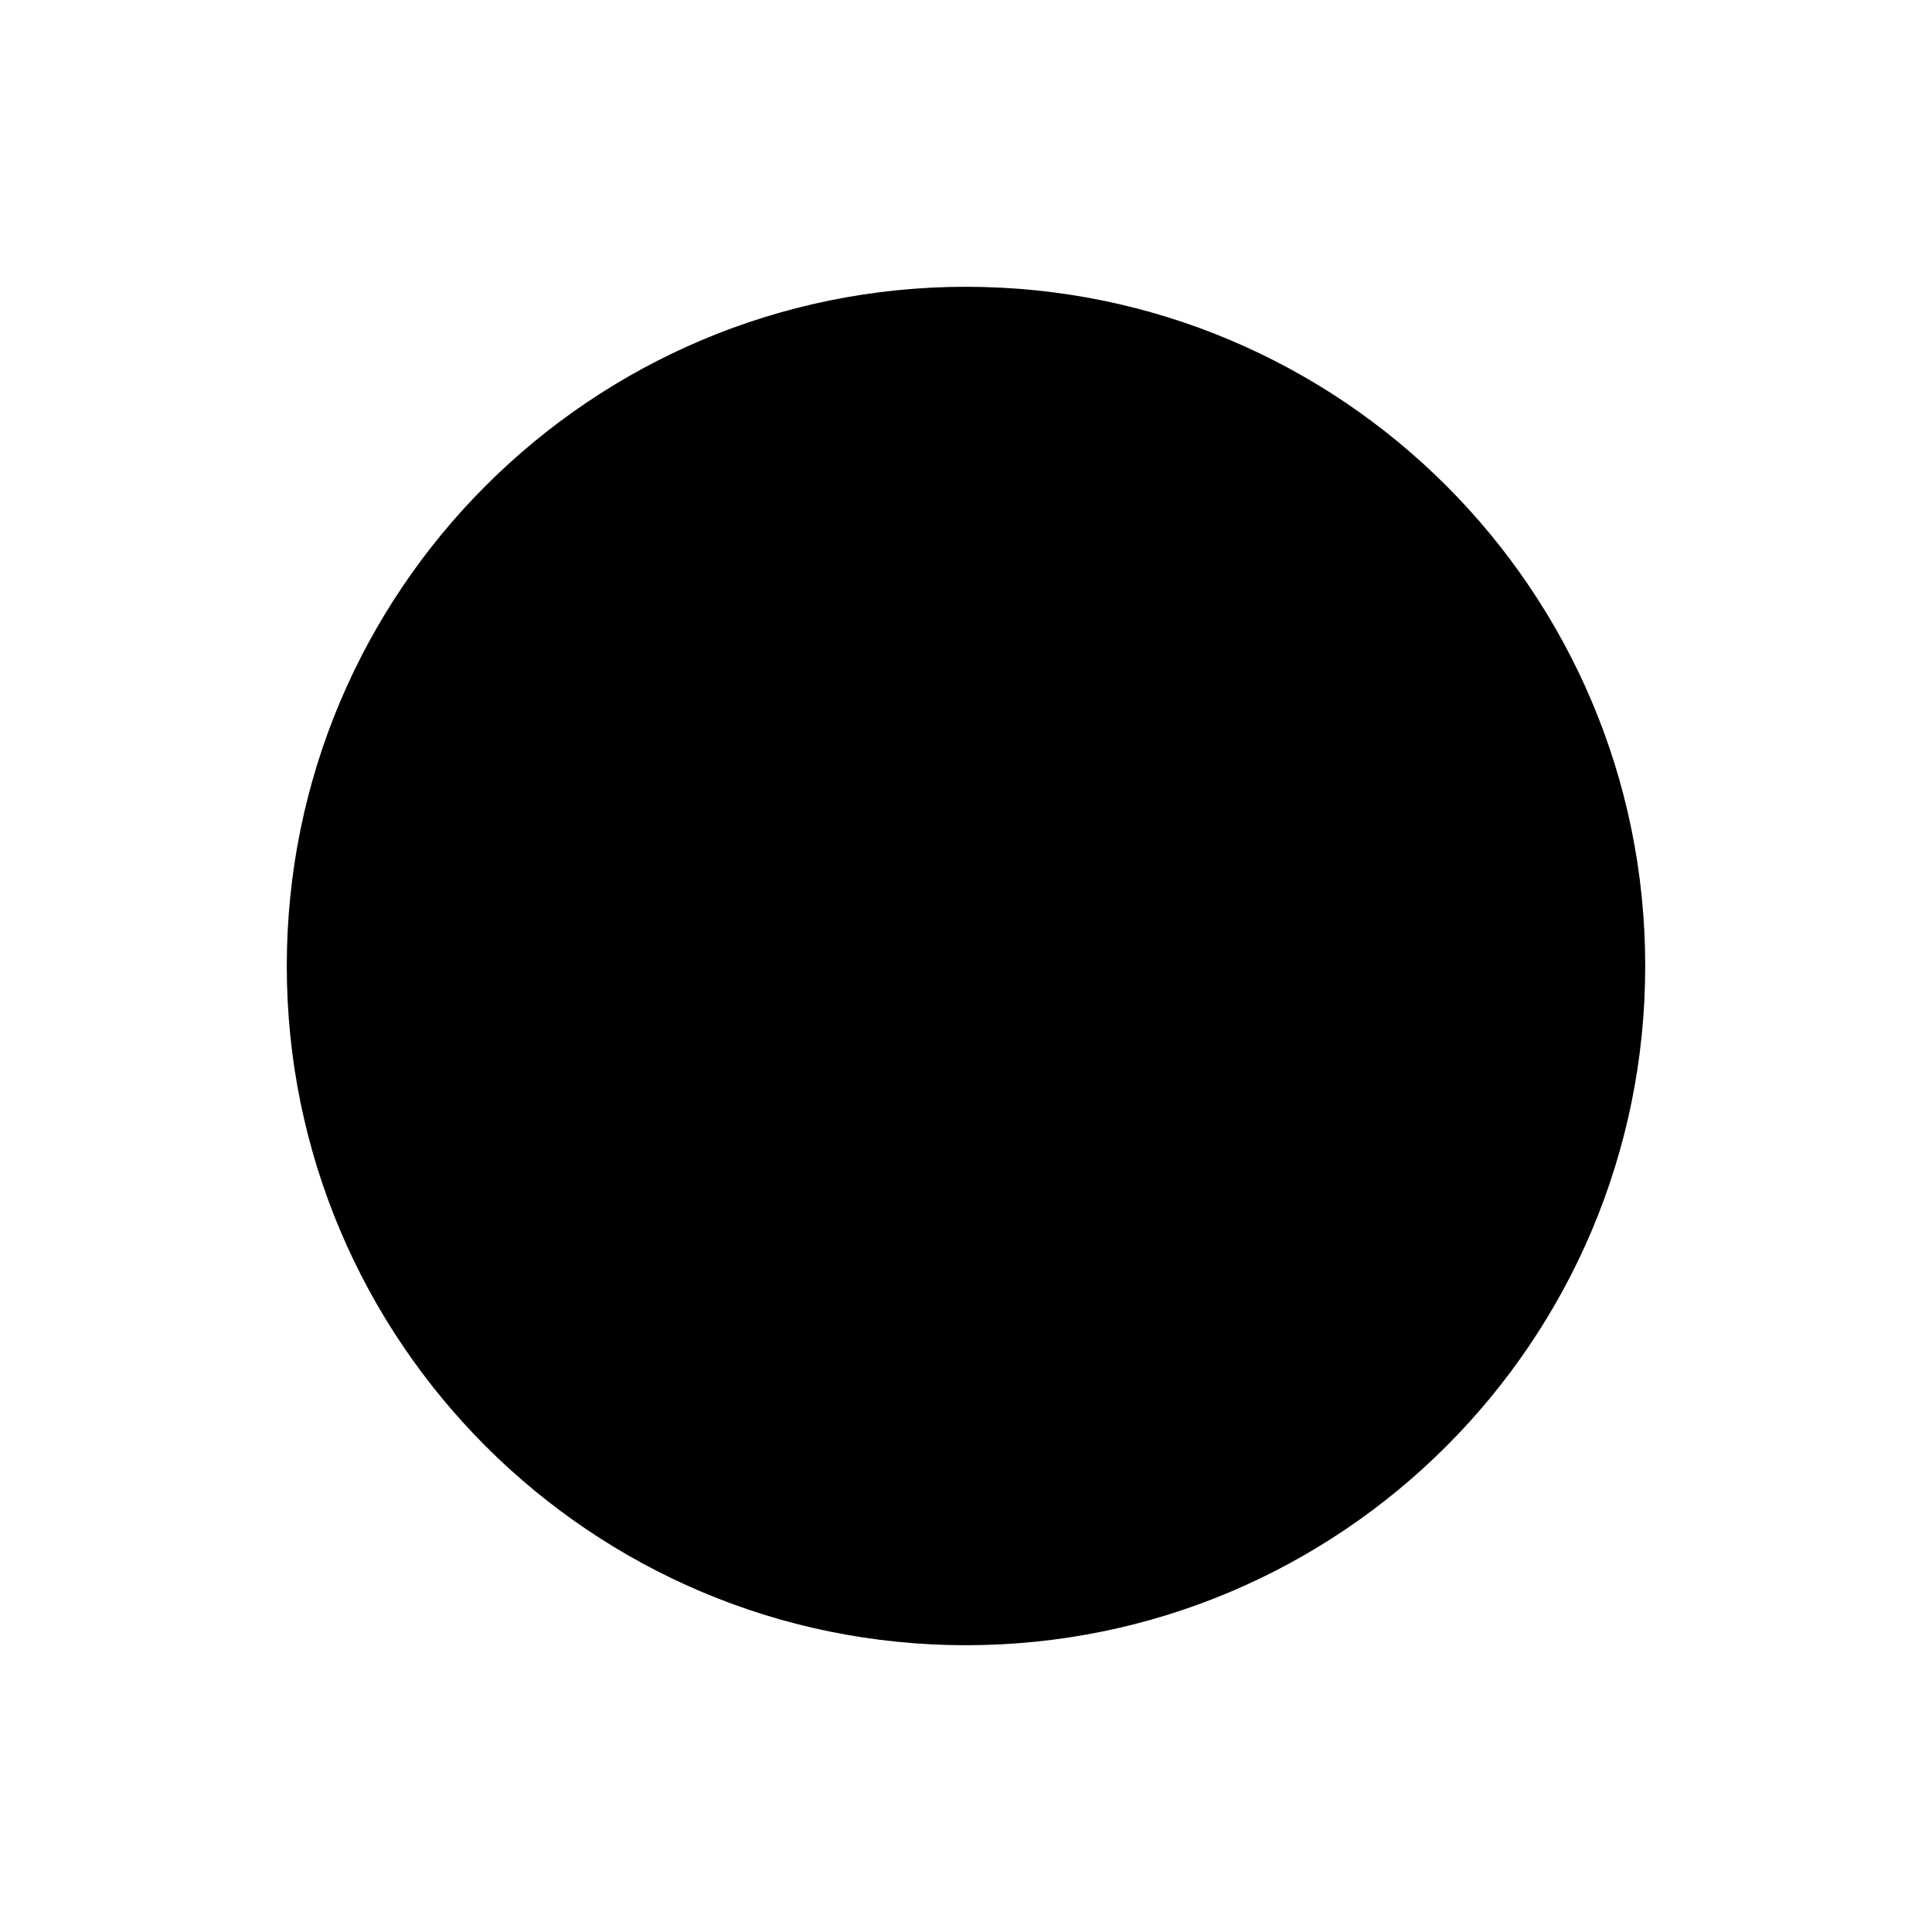
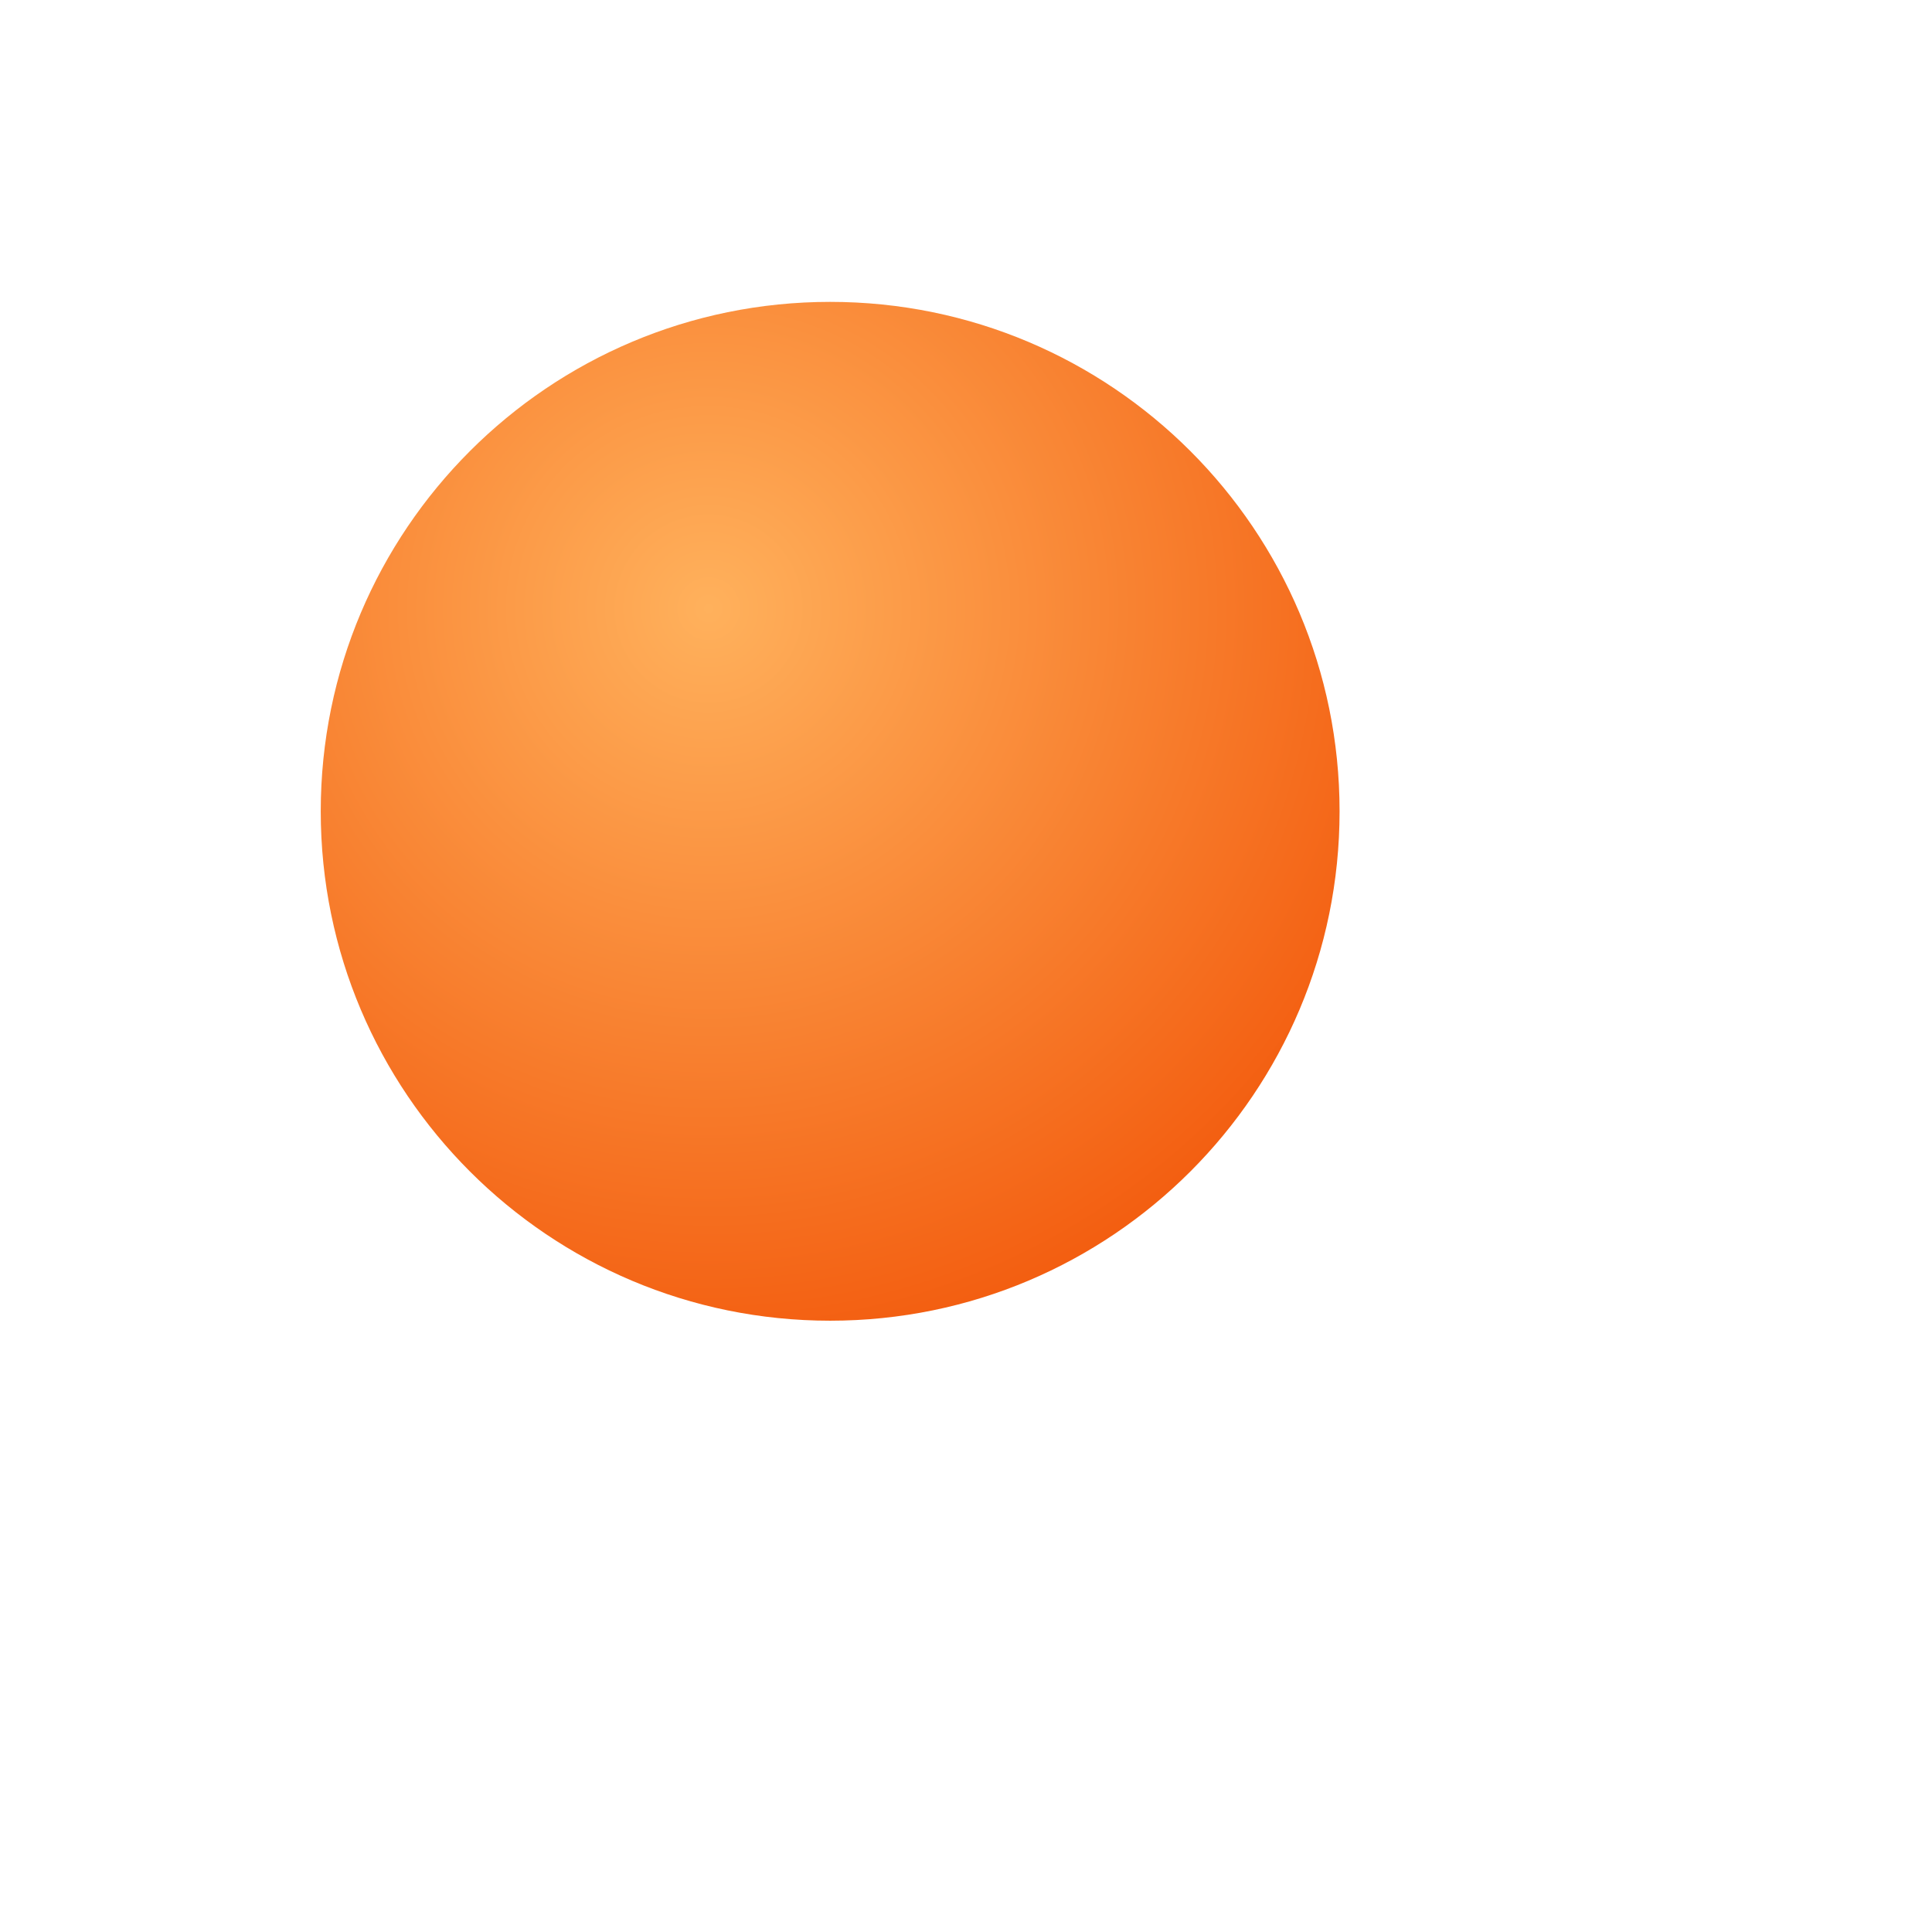
<svg xmlns="http://www.w3.org/2000/svg" viewBox="0 0 1024 1024" width="1024" height="1024">
-   <circle cx="512" cy="512" r="360" />
+   <defs>
+     <radialGradient id="g" cx="0.38" cy="0.3" r="0.8">
+       <stop offset="0" stop-color="#FFB15C" />
+       <stop offset="1" stop-color="#F2570A" />
+     </radialGradient>
+   </defs>
+   <circle cx="440" cy="430" r="270" fill="url(#g)" />
</svg>
